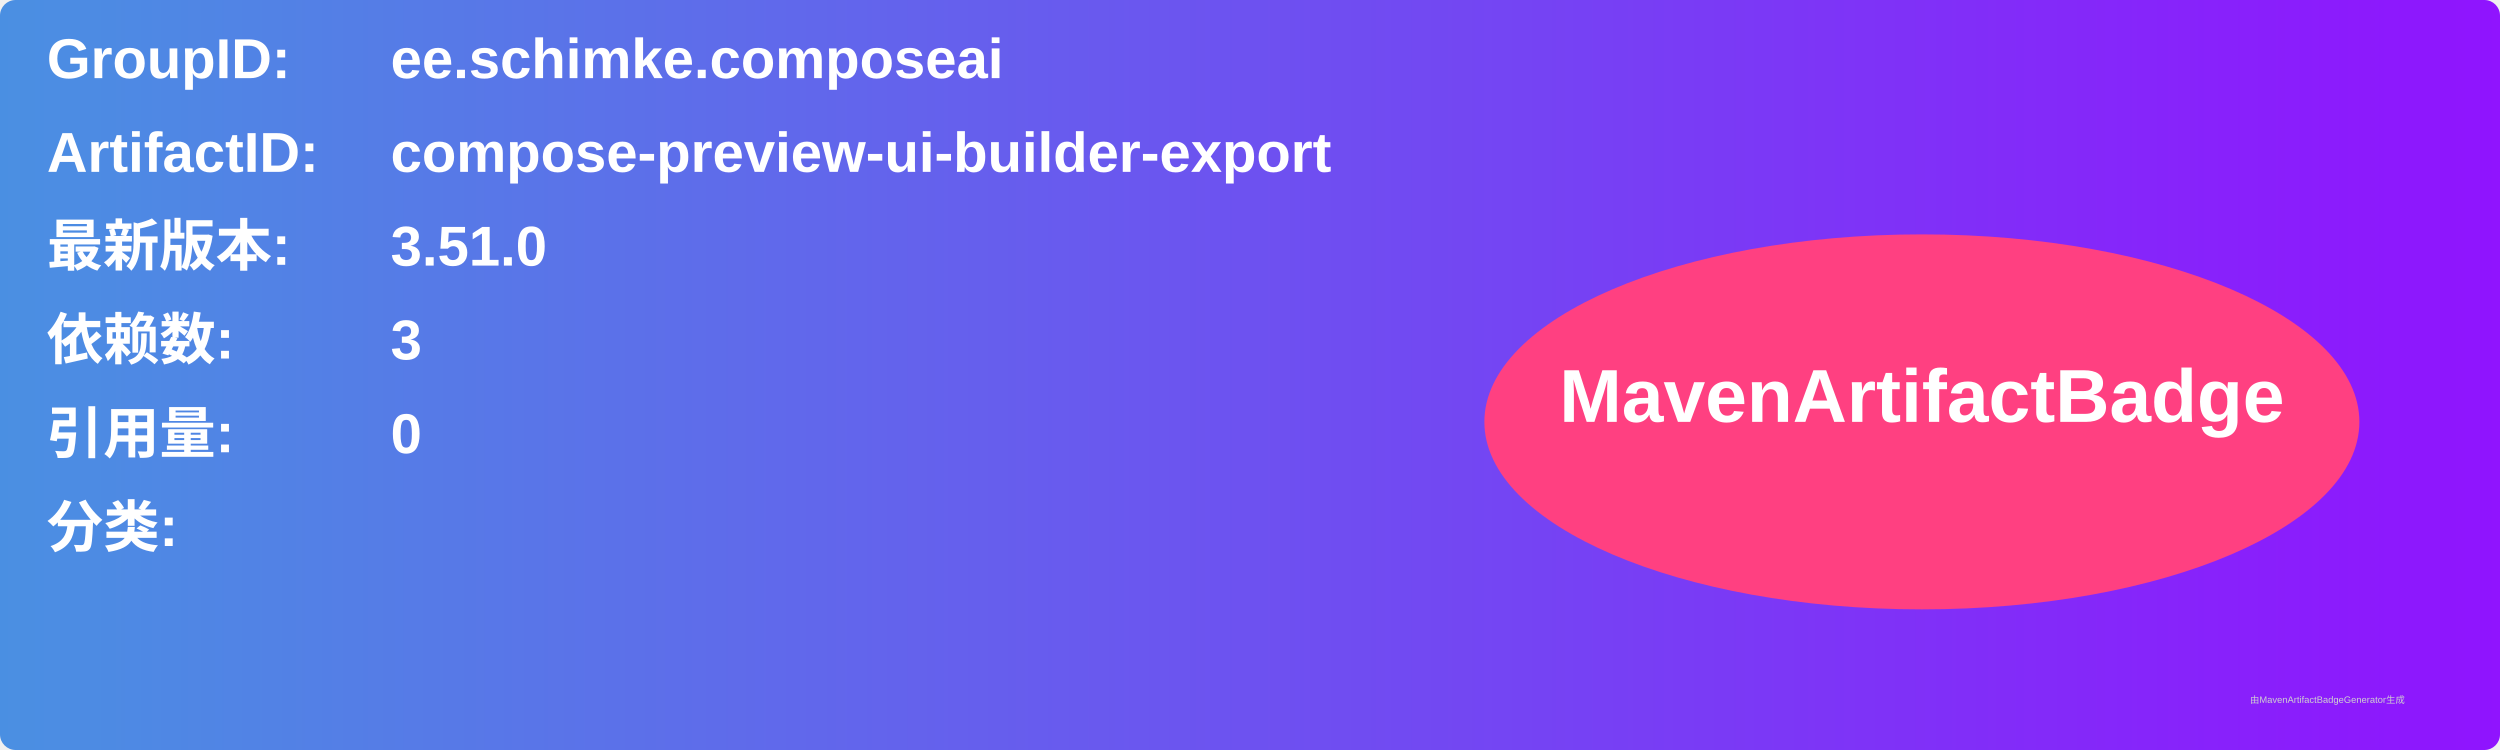
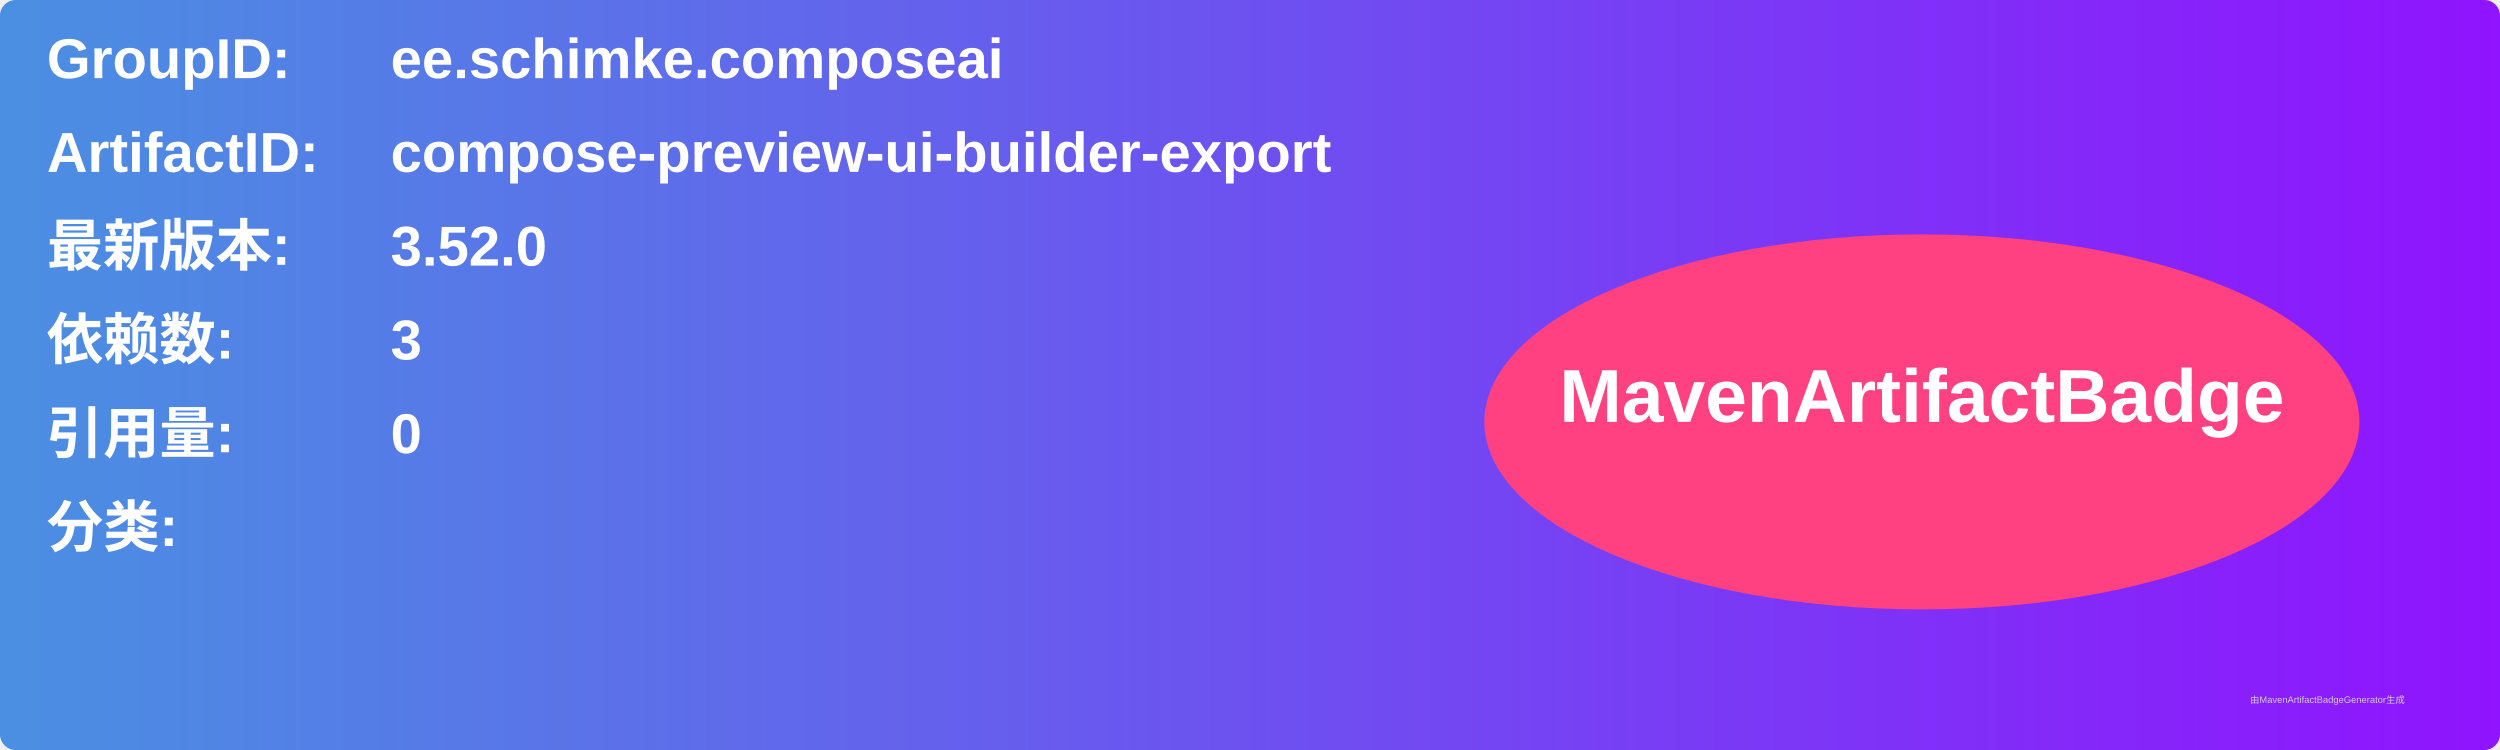
<svg xmlns="http://www.w3.org/2000/svg" width="800" height="240" viewBox="0 0 800 240">
  <linearGradient id="grad" x1="0%" y1="0%" x2="100%" y2="0%">
    <stop offset="0%" stop-color="#4a90e2" />
    <stop offset="100%" stop-color="#9013fe" />
  </linearGradient>
  <rect width="100%" height="100%" rx="5" ry="5" fill="url(#grad)" />
  <g transform="translate(15, 15)">
    <text x="0" y="10" font-family="Arial" font-size="18" fill="white" font-weight="bold" width="260">GroupID:</text>
    <text x="110" y="10" font-family="Arial" font-size="18" fill="white" font-weight="bold" width="460">ee.schimke.composeai</text>
    <text x="0" y="40" font-family="Arial" font-size="18" fill="white" font-weight="bold" width="260">ArtifactID:</text>
    <text x="110" y="40" font-family="Arial" font-size="18" fill="white" font-weight="bold" width="460">compose-preview-ui-builder-export</text>
    <text x="0" y="70" font-family="Arial" font-size="18" fill="white" font-weight="bold">最新版本:</text>
    <text x="110" y="70" font-family="Arial" font-size="18" fill="white" font-weight="bold">
-       <tspan font-weight="bold">3.51.0</tspan>
+       <tspan font-weight="bold">3.52.0</tspan>
    </text>
    <text x="0" y="100" font-family="Arial" font-size="18" fill="white" font-weight="bold">依赖数: </text>
    <text x="110" y="100" font-family="Arial" font-size="18" fill="white">
      <tspan font-weight="bold">3</tspan>
    </text>
    <text x="0" y="130" font-family="Arial" font-size="18" fill="white" font-weight="bold">引用量: </text>
    <text x="110" y="130" font-family="Arial" font-size="18" fill="white">
      <tspan font-weight="bold">0</tspan>
    </text>
    <text x="0" y="160" font-family="Arial" font-size="18" fill="white" font-weight="bold">分类:</text>
    <text x="10" y="190" font-family="Arial" font-size="10" fill="white">
      <tspan font-weight="bold" />
    </text>
    <ellipse cx="600" cy="120" rx="140" ry="60" fill="#ff4081" />
    <text x="600" y="120" text-anchor="middle" font-family="Arial" font-size="24" fill="white" font-weight="bold">MavenArtifactBadge</text>
  </g>
  <text x="720" y="225" font-family="Arial" font-size="3" fill="#d0d0d0">由MavenArtifactBadgeGenerator生成</text>
</svg>
